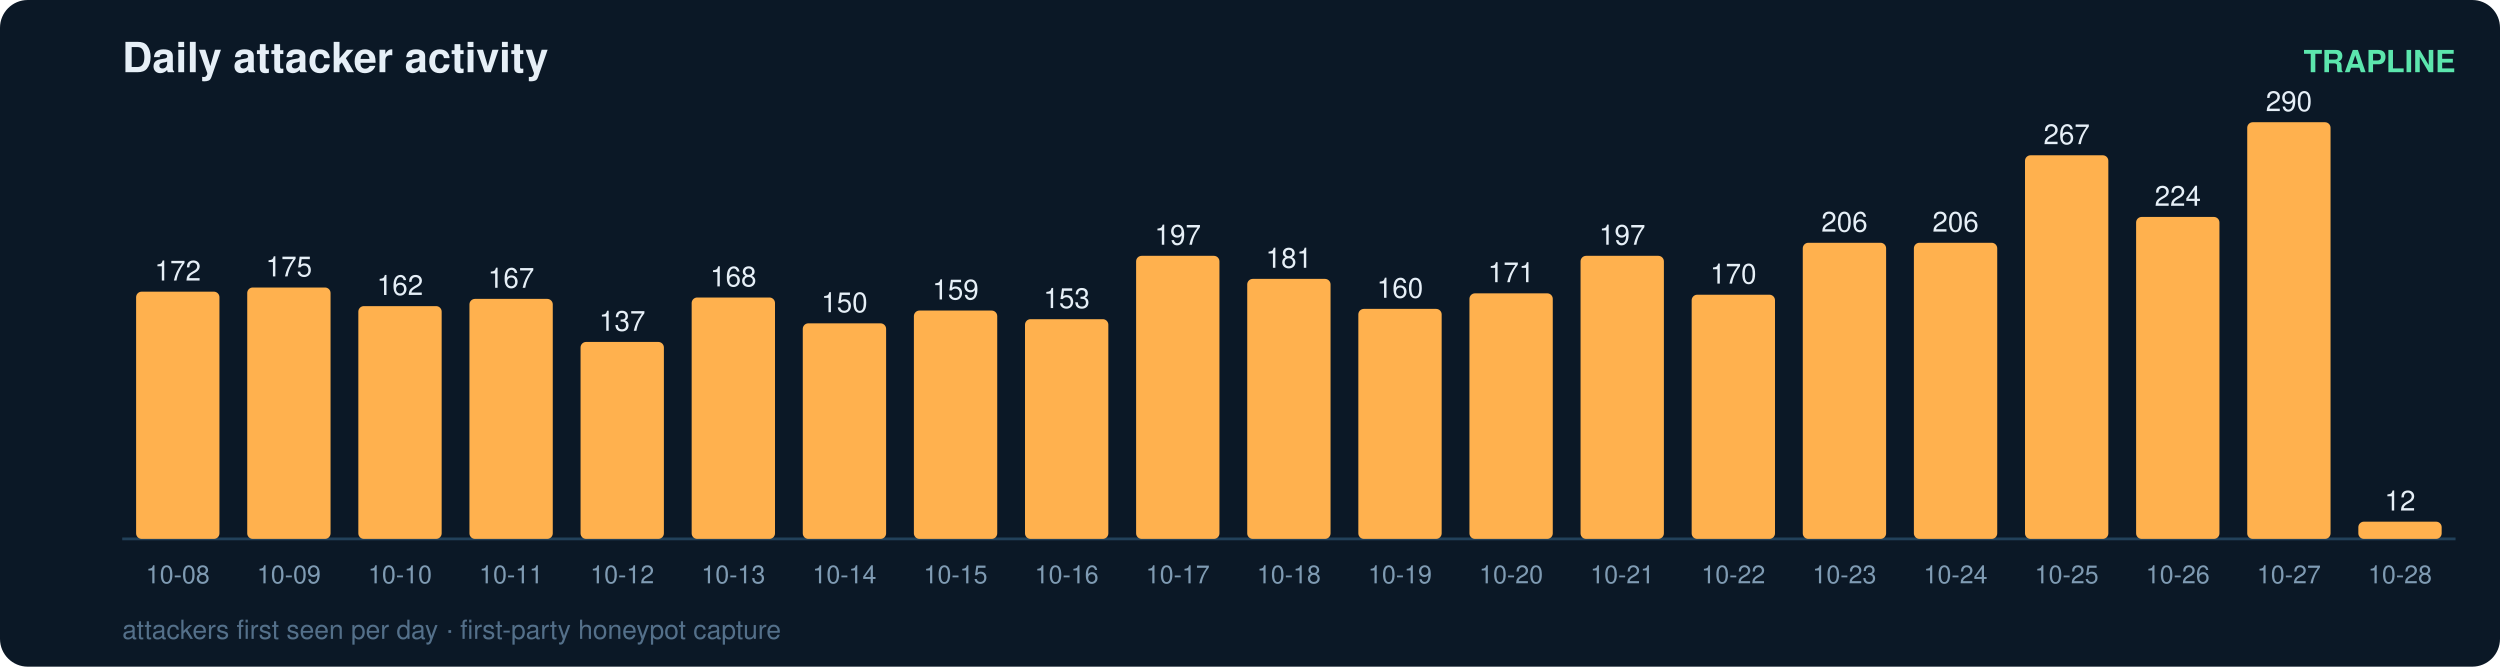
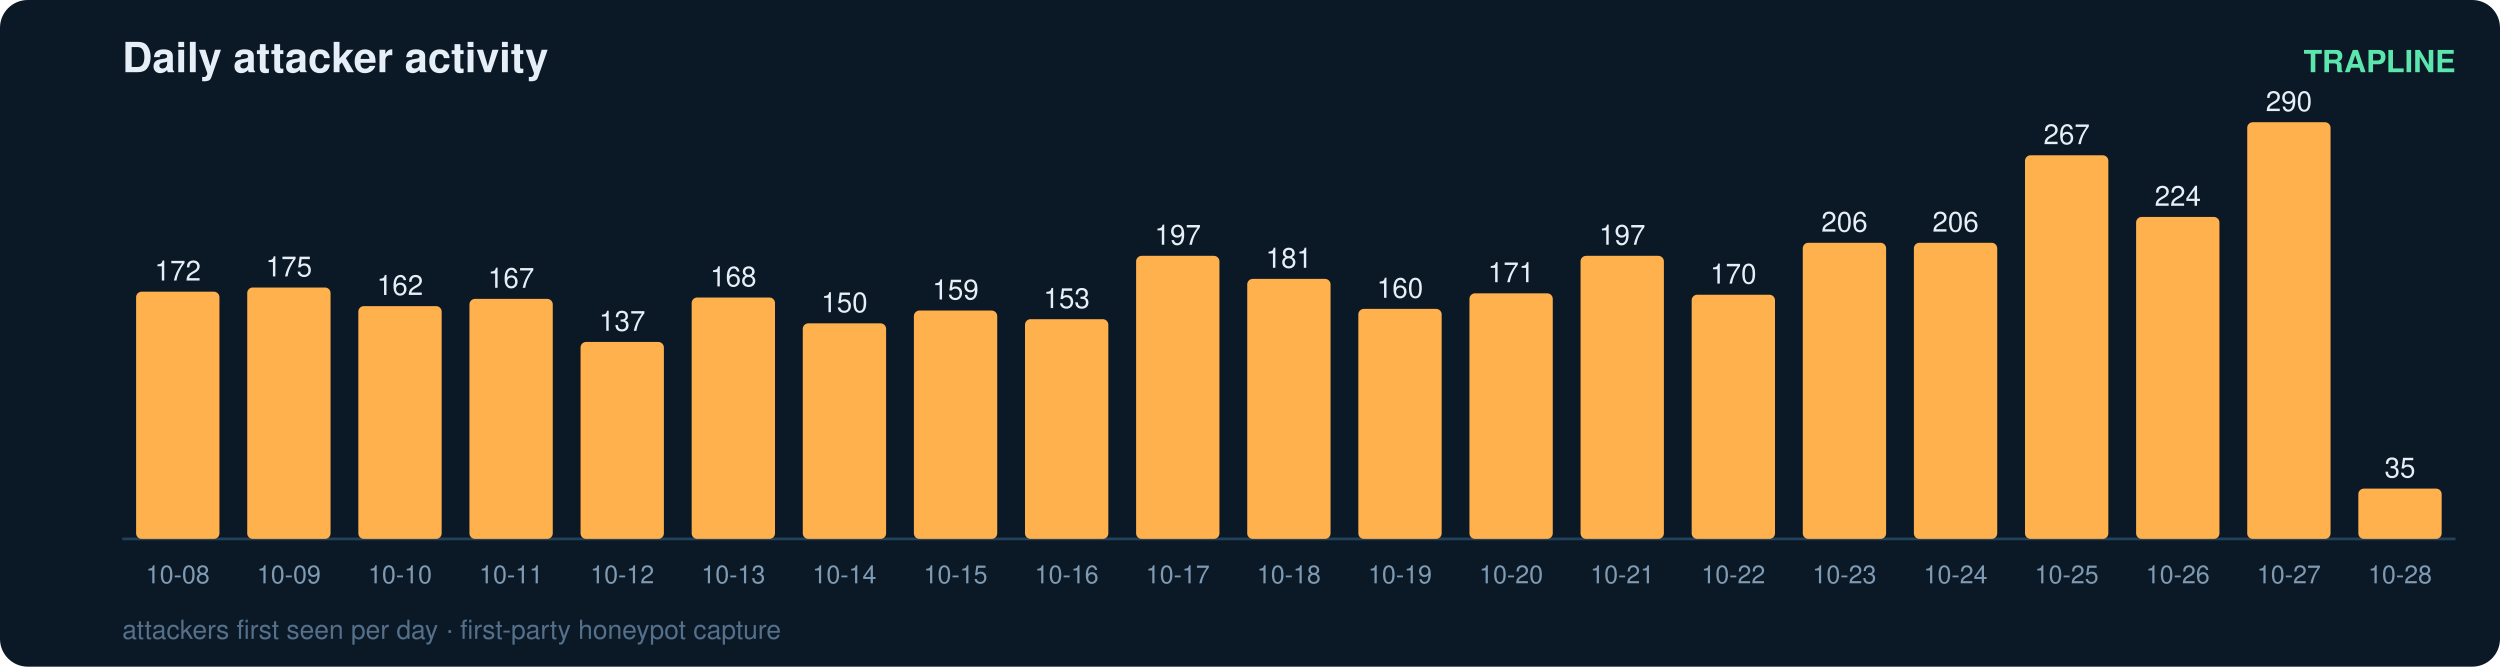
<svg xmlns="http://www.w3.org/2000/svg" width="900" height="240" viewBox="0 0 900 240" font-family="ui-sans-serif,Segoe UI,Helvetica,Arial">
  <rect width="900" height="240" rx="10" fill="#0b1826" />
  <text x="44" y="26" fill="#e6eff7" font-size="15" font-weight="700">Daily attacker activity</text>
  <text x="884" y="26" fill="#5ce6ad" font-size="11" text-anchor="end" font-weight="600">TRAPLINE</text>
  <line x1="44" y1="194" x2="884" y2="194" stroke="#22415a" stroke-width="1" />
  <rect x="49" y="105.0" width="30" height="89.0" rx="2" fill="#ffb14e" />
  <text x="64.0" y="101.0" fill="#e6eff7" font-size="10" text-anchor="middle" font-variant-numeric="tabular-nums">172</text>
  <text x="64.0" y="210.0" fill="#7f9bb3" font-size="9" text-anchor="middle">10-08</text>
  <rect x="89" y="103.5" width="30" height="90.5" rx="2" fill="#ffb14e" />
  <text x="104.0" y="99.5" fill="#e6eff7" font-size="10" text-anchor="middle" font-variant-numeric="tabular-nums">175</text>
  <text x="104.0" y="210.0" fill="#7f9bb3" font-size="9" text-anchor="middle">10-09</text>
  <rect x="129" y="110.2" width="30" height="83.8" rx="2" fill="#ffb14e" />
  <text x="144.0" y="106.2" fill="#e6eff7" font-size="10" text-anchor="middle" font-variant-numeric="tabular-nums">162</text>
  <text x="144.0" y="210.0" fill="#7f9bb3" font-size="9" text-anchor="middle">10-10</text>
  <rect x="169" y="107.6" width="30" height="86.4" rx="2" fill="#ffb14e" />
  <text x="184.0" y="103.6" fill="#e6eff7" font-size="10" text-anchor="middle" font-variant-numeric="tabular-nums">167</text>
  <text x="184.0" y="210.0" fill="#7f9bb3" font-size="9" text-anchor="middle">10-11</text>
  <rect x="209" y="123.1" width="30" height="70.9" rx="2" fill="#ffb14e" />
  <text x="224.0" y="119.1" fill="#e6eff7" font-size="10" text-anchor="middle" font-variant-numeric="tabular-nums">137</text>
  <text x="224.0" y="210.0" fill="#7f9bb3" font-size="9" text-anchor="middle">10-12</text>
  <rect x="249" y="107.1" width="30" height="86.9" rx="2" fill="#ffb14e" />
  <text x="264.0" y="103.1" fill="#e6eff7" font-size="10" text-anchor="middle" font-variant-numeric="tabular-nums">168</text>
  <text x="264.0" y="210.0" fill="#7f9bb3" font-size="9" text-anchor="middle">10-13</text>
  <rect x="289" y="116.4" width="30" height="77.6" rx="2" fill="#ffb14e" />
  <text x="304.0" y="112.4" fill="#e6eff7" font-size="10" text-anchor="middle" font-variant-numeric="tabular-nums">150</text>
  <text x="304.0" y="210.0" fill="#7f9bb3" font-size="9" text-anchor="middle">10-14</text>
  <rect x="329" y="111.8" width="30" height="82.2" rx="2" fill="#ffb14e" />
  <text x="344.0" y="107.8" fill="#e6eff7" font-size="10" text-anchor="middle" font-variant-numeric="tabular-nums">159</text>
  <text x="344.0" y="210.0" fill="#7f9bb3" font-size="9" text-anchor="middle">10-15</text>
  <rect x="369" y="114.9" width="30" height="79.1" rx="2" fill="#ffb14e" />
  <text x="384.0" y="110.9" fill="#e6eff7" font-size="10" text-anchor="middle" font-variant-numeric="tabular-nums">153</text>
  <text x="384.0" y="210.0" fill="#7f9bb3" font-size="9" text-anchor="middle">10-16</text>
  <rect x="409" y="92.1" width="30" height="101.9" rx="2" fill="#ffb14e" />
  <text x="424.0" y="88.1" fill="#e6eff7" font-size="10" text-anchor="middle" font-variant-numeric="tabular-nums">197</text>
  <text x="424.0" y="210.0" fill="#7f9bb3" font-size="9" text-anchor="middle">10-17</text>
  <rect x="449" y="100.4" width="30" height="93.6" rx="2" fill="#ffb14e" />
  <text x="464.0" y="96.4" fill="#e6eff7" font-size="10" text-anchor="middle" font-variant-numeric="tabular-nums">181</text>
  <text x="464.0" y="210.0" fill="#7f9bb3" font-size="9" text-anchor="middle">10-18</text>
  <rect x="489" y="111.2" width="30" height="82.8" rx="2" fill="#ffb14e" />
  <text x="504.0" y="107.2" fill="#e6eff7" font-size="10" text-anchor="middle" font-variant-numeric="tabular-nums">160</text>
  <text x="504.0" y="210.0" fill="#7f9bb3" font-size="9" text-anchor="middle">10-19</text>
  <rect x="529" y="105.6" width="30" height="88.4" rx="2" fill="#ffb14e" />
  <text x="544.0" y="101.6" fill="#e6eff7" font-size="10" text-anchor="middle" font-variant-numeric="tabular-nums">171</text>
  <text x="544.0" y="210.0" fill="#7f9bb3" font-size="9" text-anchor="middle">10-20</text>
  <rect x="569" y="92.1" width="30" height="101.9" rx="2" fill="#ffb14e" />
  <text x="584.0" y="88.1" fill="#e6eff7" font-size="10" text-anchor="middle" font-variant-numeric="tabular-nums">197</text>
  <text x="584.0" y="210.0" fill="#7f9bb3" font-size="9" text-anchor="middle">10-21</text>
  <rect x="609" y="106.1" width="30" height="87.9" rx="2" fill="#ffb14e" />
  <text x="624.0" y="102.1" fill="#e6eff7" font-size="10" text-anchor="middle" font-variant-numeric="tabular-nums">170</text>
  <text x="624.0" y="210.0" fill="#7f9bb3" font-size="9" text-anchor="middle">10-22</text>
  <rect x="649" y="87.4" width="30" height="106.6" rx="2" fill="#ffb14e" />
  <text x="664.0" y="83.4" fill="#e6eff7" font-size="10" text-anchor="middle" font-variant-numeric="tabular-nums">206</text>
  <text x="664.0" y="210.0" fill="#7f9bb3" font-size="9" text-anchor="middle">10-23</text>
  <rect x="689" y="87.4" width="30" height="106.6" rx="2" fill="#ffb14e" />
  <text x="704.0" y="83.4" fill="#e6eff7" font-size="10" text-anchor="middle" font-variant-numeric="tabular-nums">206</text>
  <text x="704.0" y="210.0" fill="#7f9bb3" font-size="9" text-anchor="middle">10-24</text>
  <rect x="729" y="55.9" width="30" height="138.1" rx="2" fill="#ffb14e" />
  <text x="744.0" y="51.9" fill="#e6eff7" font-size="10" text-anchor="middle" font-variant-numeric="tabular-nums">267</text>
  <text x="744.0" y="210.0" fill="#7f9bb3" font-size="9" text-anchor="middle">10-25</text>
  <rect x="769" y="78.1" width="30" height="115.9" rx="2" fill="#ffb14e" />
  <text x="784.0" y="74.1" fill="#e6eff7" font-size="10" text-anchor="middle" font-variant-numeric="tabular-nums">224</text>
  <text x="784.0" y="210.0" fill="#7f9bb3" font-size="9" text-anchor="middle">10-26</text>
  <rect x="809" y="44.0" width="30" height="150.0" rx="2" fill="#ffb14e" />
  <text x="824.0" y="40.0" fill="#e6eff7" font-size="10" text-anchor="middle" font-variant-numeric="tabular-nums">290</text>
  <text x="824.0" y="210.0" fill="#7f9bb3" font-size="9" text-anchor="middle">10-27</text>
-   <rect x="849" y="187.8" width="30" height="6.2" rx="2" fill="#ffb14e" />
-   <text x="864.0" y="183.8" fill="#e6eff7" font-size="10" text-anchor="middle" font-variant-numeric="tabular-nums">12</text>
+   <rect x="849" y="175.9" width="30" height="18.1" rx="2" fill="#ffb14e" />
+   <text x="864.0" y="171.9" fill="#e6eff7" font-size="10" text-anchor="middle" font-variant-numeric="tabular-nums">35</text>
  <text x="864.0" y="210.0" fill="#7f9bb3" font-size="9" text-anchor="middle">10-28</text>
  <text x="44" y="230" fill="#54708a" font-size="9.5">attackers first seen per day · first-party honeypot capture</text>
</svg>
